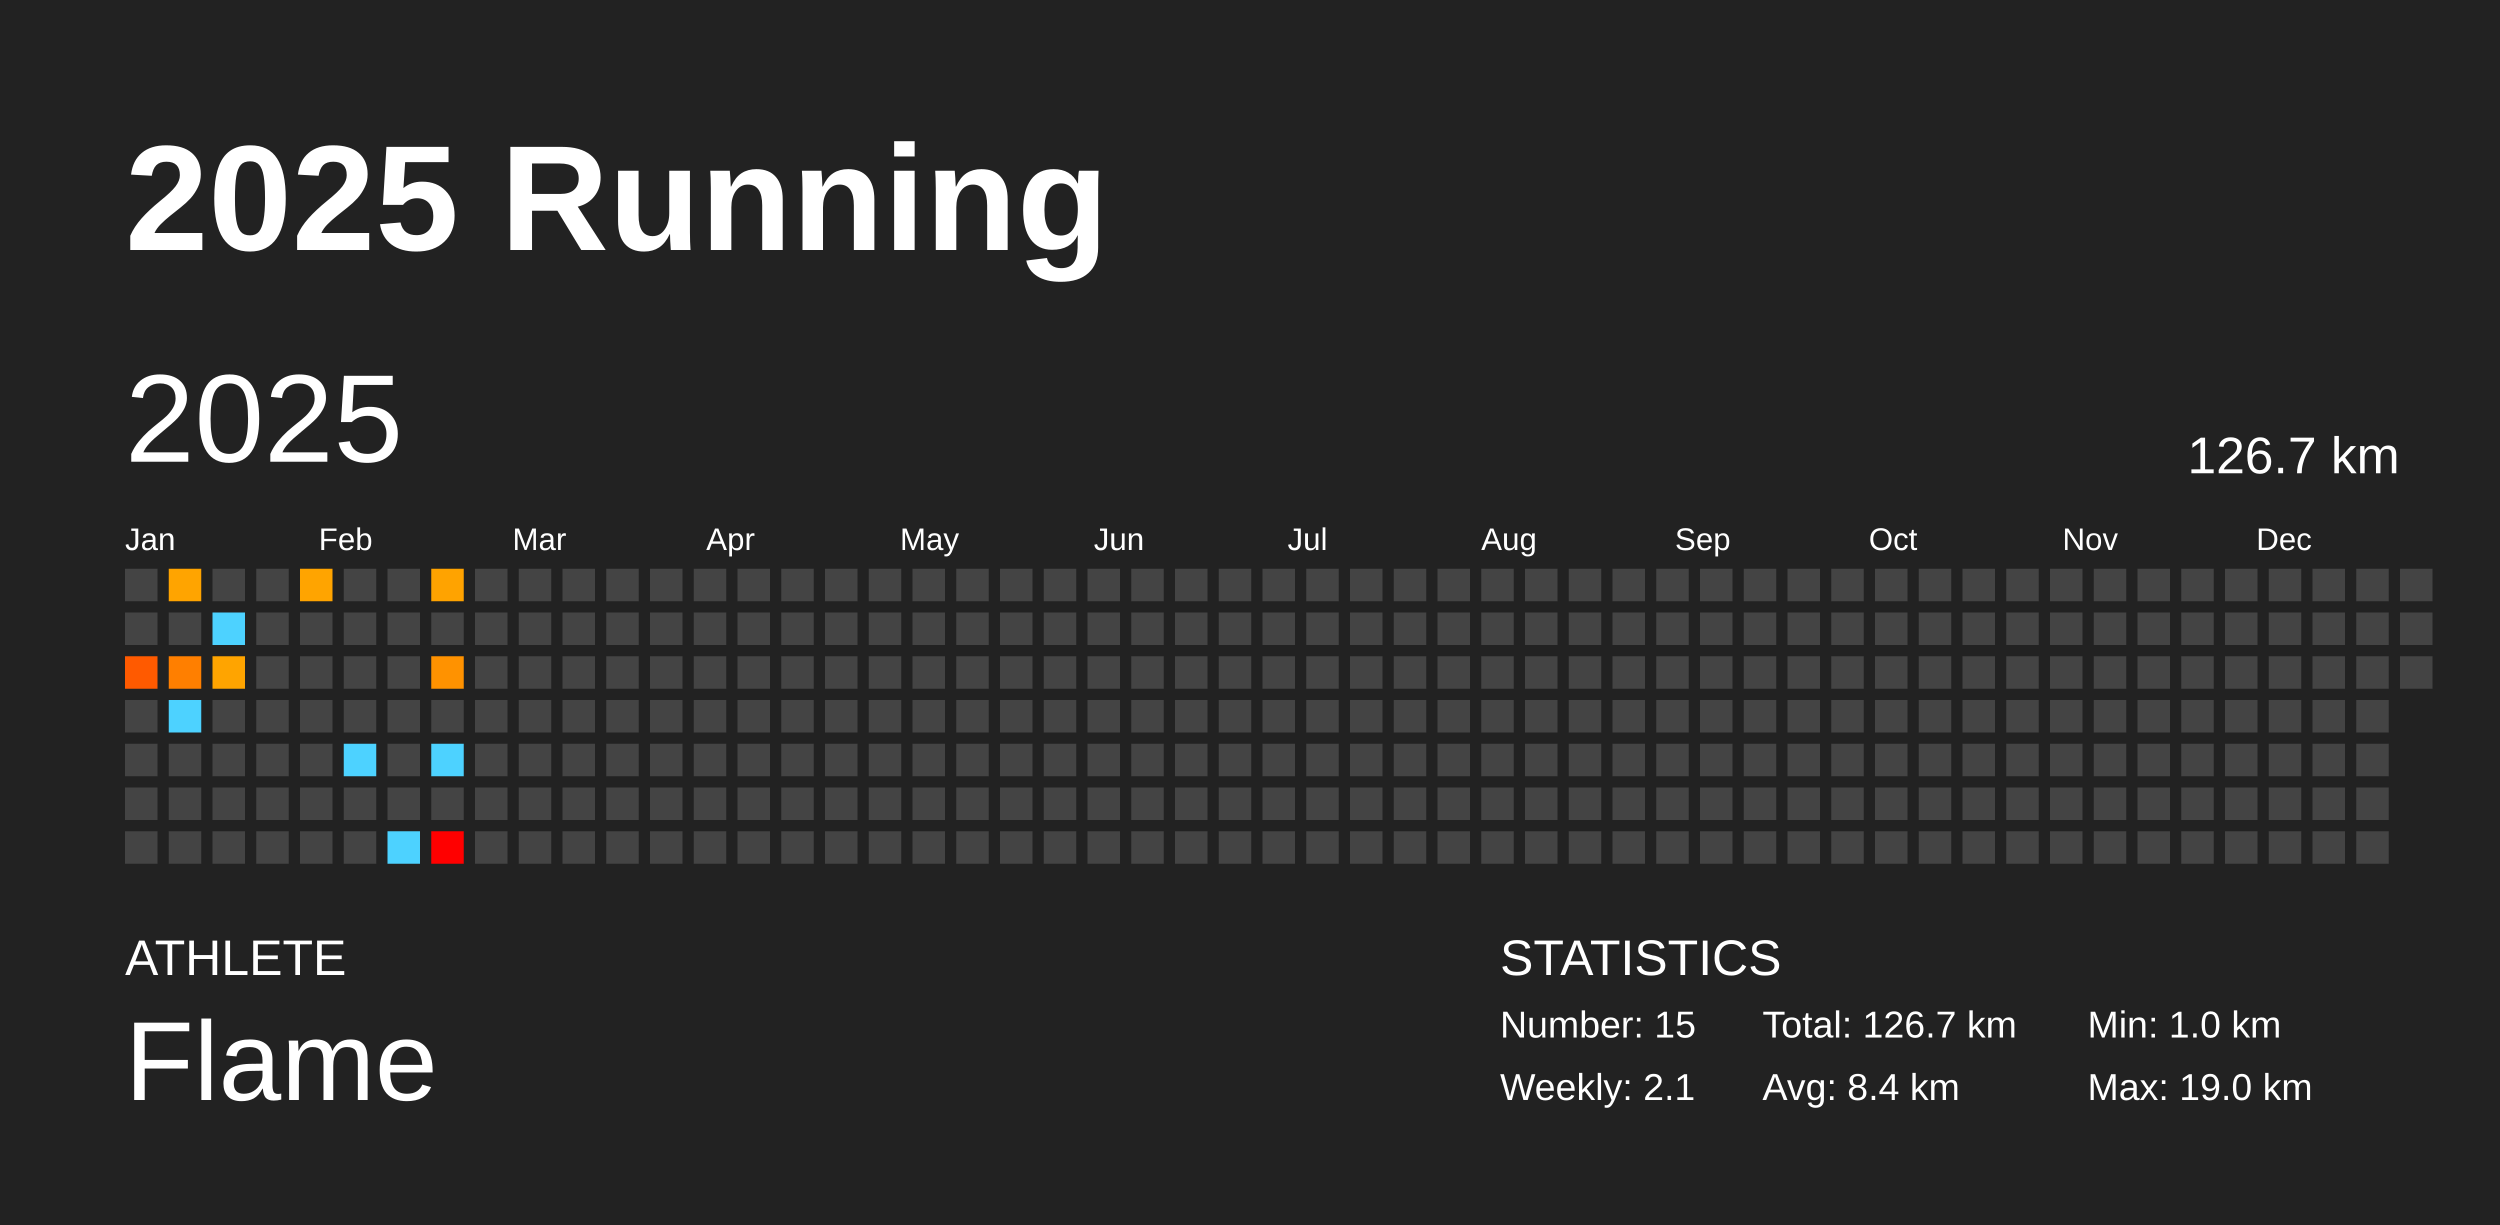
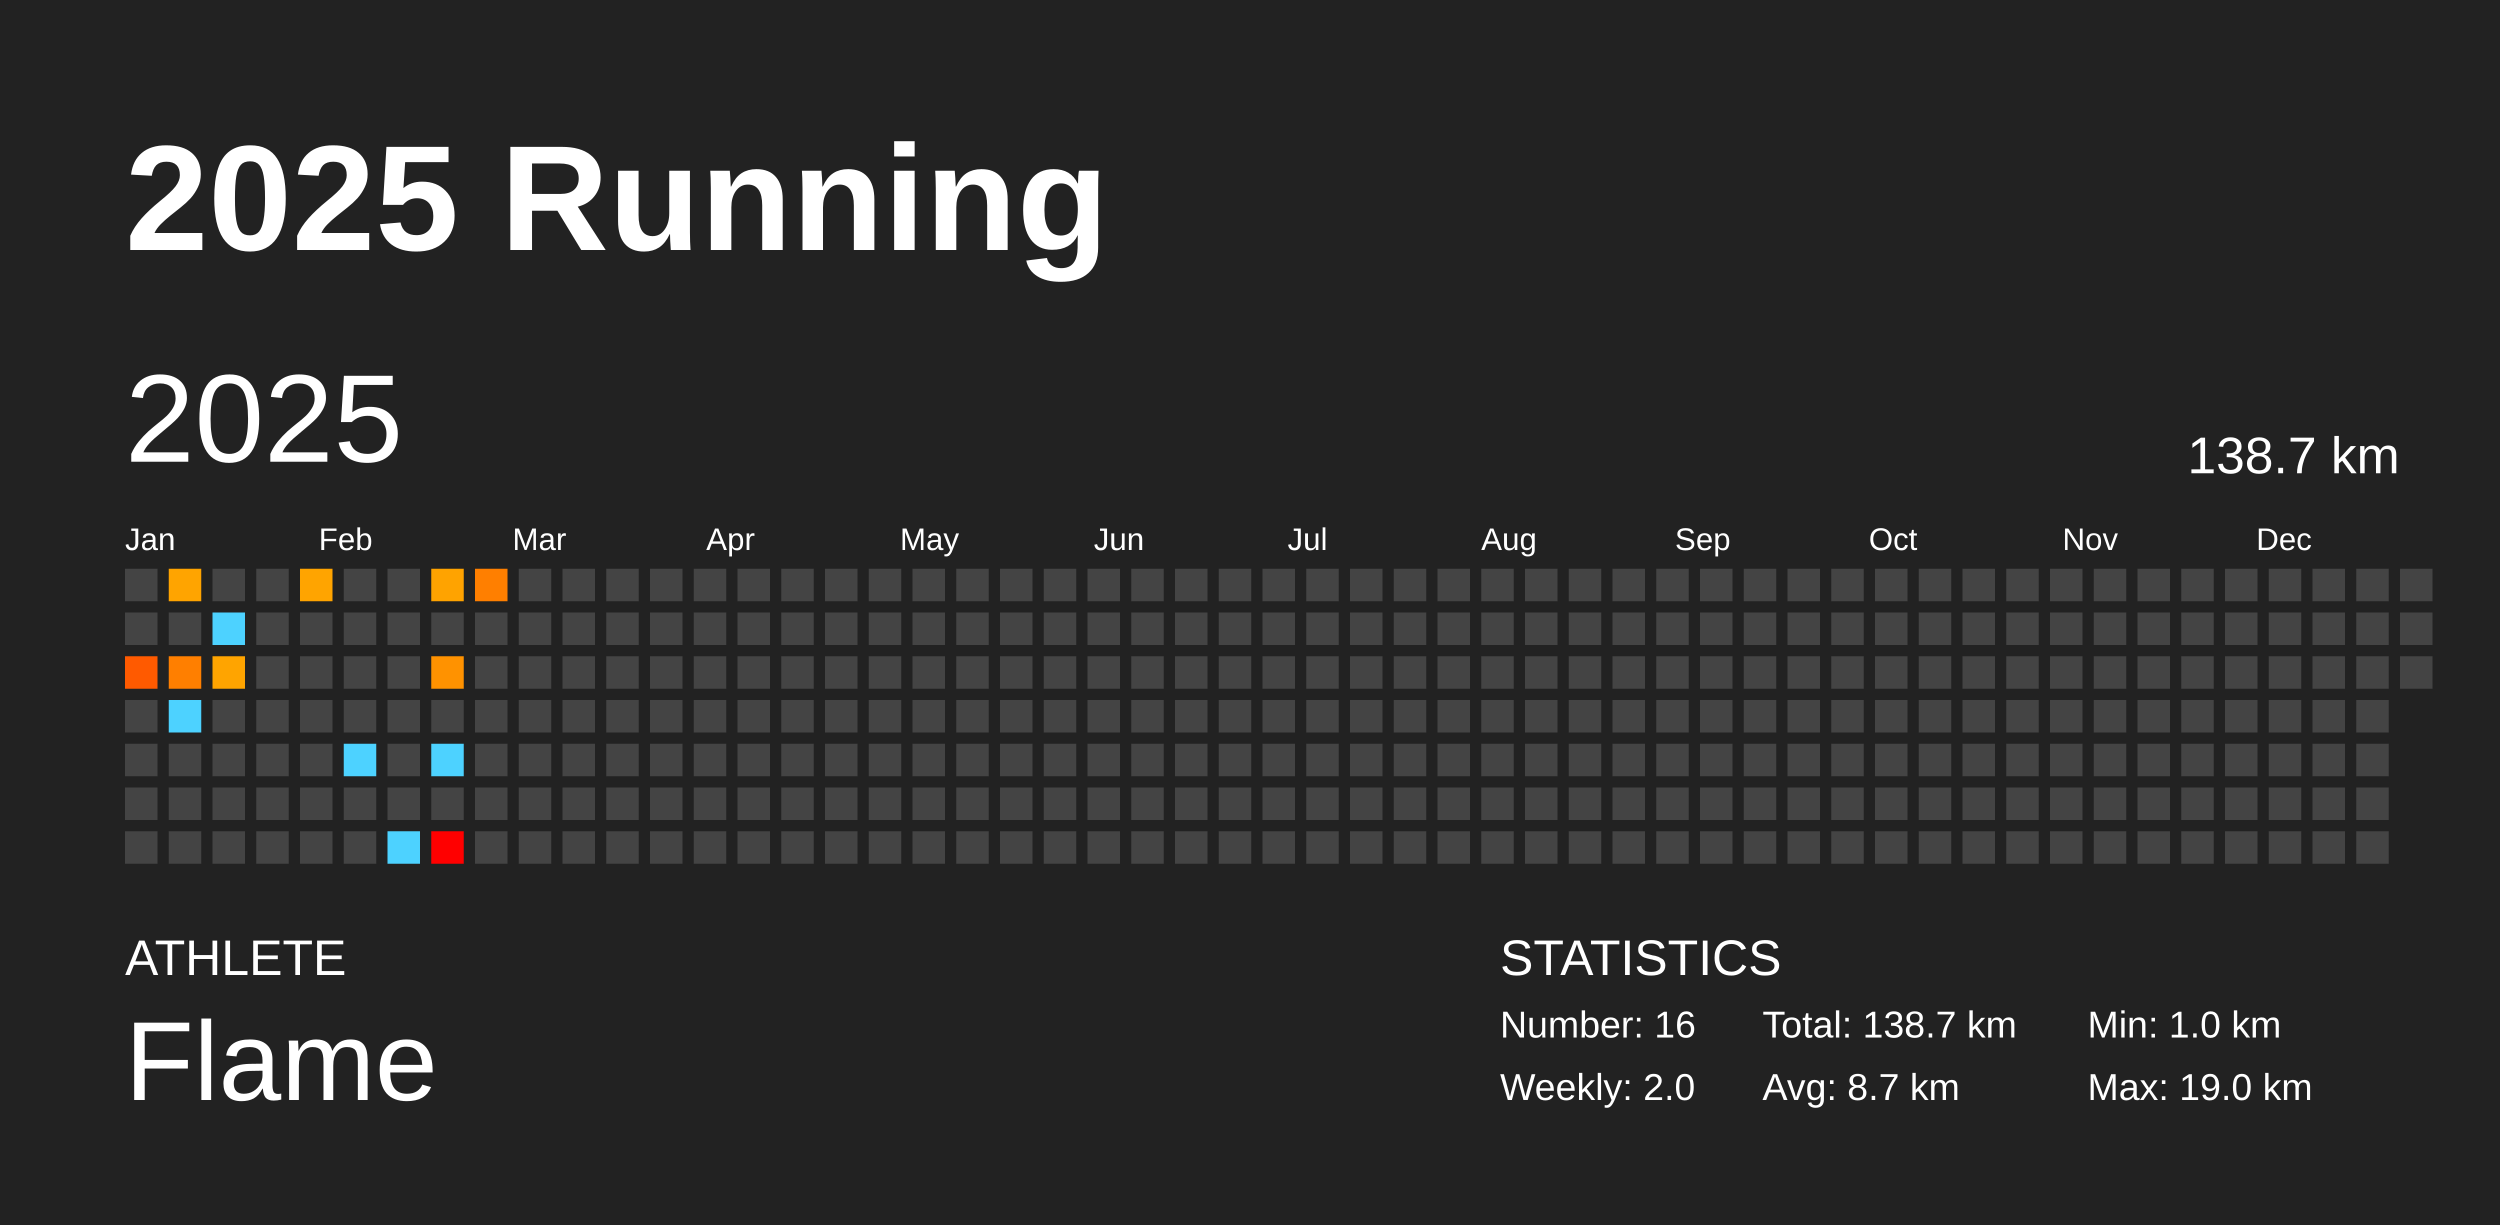
<svg xmlns="http://www.w3.org/2000/svg" baseProfile="full" height="98mm" version="1.1" viewBox="0,0,200,98" width="200mm">
  <defs />
  <rect fill="#222222" height="98" width="200" x="0" y="0" />
  <text fill="#FFFFFF" style="font-size:12px; font-family:Arial; font-weight:bold;" x="10" y="20">2025 Running</text>
  <text fill="#FFFFFF" style="font-size:4px; font-family:Arial" x="10" y="78">ATHLETE</text>
  <text fill="#FFFFFF" style="font-size:9px; font-family:Arial" x="10" y="88">Flame</text>
  <text fill="#FFFFFF" style="font-size:4px; font-family:Arial" x="120" y="78">STATISTICS</text>
-   <text fill="#FFFFFF" style="font-size:3px; font-family:Arial" x="120" y="83">Number: 15</text>
-   <text fill="#FFFFFF" style="font-size:3px; font-family:Arial" x="120" y="88">Weekly: 2.1</text>
-   <text fill="#FFFFFF" style="font-size:3px; font-family:Arial" x="141" y="83">Total: 126.7 km</text>
-   <text fill="#FFFFFF" style="font-size:3px; font-family:Arial" x="141" y="88">Avg: 8.4 km</text>
+   <text fill="#FFFFFF" style="font-size:3px; font-family:Arial" x="120" y="83">Number: 16</text>
+   <text fill="#FFFFFF" style="font-size:3px; font-family:Arial" x="120" y="88">Weekly: 2.0</text>
+   <text fill="#FFFFFF" style="font-size:3px; font-family:Arial" x="141" y="83">Total: 138.7 km</text>
+   <text fill="#FFFFFF" style="font-size:3px; font-family:Arial" x="141" y="88">Avg: 8.7 km</text>
  <text fill="#FFFFFF" style="font-size:3px; font-family:Arial" x="167" y="83">Min: 1.0 km</text>
  <text fill="#FFFFFF" style="font-size:3px; font-family:Arial" x="167" y="88">Max: 19.0 km</text>
  <text dominant-baseline="hanging" fill="#FFFFFF" style="font-size:10.0px; font-family:Arial;" x="10" y="30">2025</text>
-   <text dominant-baseline="hanging" fill="#FFFFFF" style="font-size:4.125px; font-family:Arial;" x="175" y="35">126.7 km</text>
+   <text dominant-baseline="hanging" fill="#FFFFFF" style="font-size:4.125px; font-family:Arial;" x="175" y="35">138.7 km</text>
  <text fill="#FFFFFF" style="font-size:2.5px; font-family:Arial" x="10.0" y="44">Jan</text>
  <text fill="#FFFFFF" style="font-size:2.5px; font-family:Arial" x="25.5" y="44">Feb</text>
  <text fill="#FFFFFF" style="font-size:2.5px; font-family:Arial" x="41.0" y="44">Mar</text>
  <text fill="#FFFFFF" style="font-size:2.5px; font-family:Arial" x="56.5" y="44">Apr</text>
  <text fill="#FFFFFF" style="font-size:2.5px; font-family:Arial" x="72.0" y="44">May</text>
  <text fill="#FFFFFF" style="font-size:2.5px; font-family:Arial" x="87.5" y="44">Jun</text>
  <text fill="#FFFFFF" style="font-size:2.5px; font-family:Arial" x="103.0" y="44">Jul</text>
  <text fill="#FFFFFF" style="font-size:2.5px; font-family:Arial" x="118.5" y="44">Aug</text>
  <text fill="#FFFFFF" style="font-size:2.5px; font-family:Arial" x="134.0" y="44">Sep</text>
  <text fill="#FFFFFF" style="font-size:2.5px; font-family:Arial" x="149.5" y="44">Oct</text>
  <text fill="#FFFFFF" style="font-size:2.5px; font-family:Arial" x="165.0" y="44">Nov</text>
  <text fill="#FFFFFF" style="font-size:2.5px; font-family:Arial" x="180.5" y="44">Dec</text>
  <rect fill="#444444" height="2.6" width="2.6" x="10.0" y="45.5" />
  <rect fill="#444444" height="2.6" width="2.6" x="10.0" y="49.0" />
  <rect fill="#ff5a00" height="2.6" width="2.6" x="10.0" y="52.5" />
  <rect fill="#444444" height="2.6" width="2.6" x="10.0" y="56.0" />
  <rect fill="#444444" height="2.6" width="2.6" x="10.0" y="59.5" />
  <rect fill="#444444" height="2.6" width="2.6" x="10.0" y="63.0" />
  <rect fill="#444444" height="2.6" width="2.6" x="10.0" y="66.5" />
  <rect fill="#ffa400" height="2.6" width="2.6" x="13.5" y="45.5" />
  <rect fill="#444444" height="2.6" width="2.6" x="13.5" y="49.0" />
  <rect fill="#ff7f00" height="2.6" width="2.6" x="13.5" y="52.5" />
  <rect fill="#4dd2ff" height="2.6" width="2.6" x="13.5" y="56.0" />
  <rect fill="#444444" height="2.6" width="2.6" x="13.5" y="59.5" />
  <rect fill="#444444" height="2.6" width="2.6" x="13.5" y="63.0" />
  <rect fill="#444444" height="2.6" width="2.6" x="13.5" y="66.5" />
  <rect fill="#444444" height="2.6" width="2.6" x="17.0" y="45.5" />
  <rect fill="#4dd2ff" height="2.6" width="2.6" x="17.0" y="49.0" />
  <rect fill="#ffa400" height="2.6" width="2.6" x="17.0" y="52.5" />
  <rect fill="#444444" height="2.6" width="2.6" x="17.0" y="56.0" />
  <rect fill="#444444" height="2.6" width="2.6" x="17.0" y="59.5" />
  <rect fill="#444444" height="2.6" width="2.6" x="17.0" y="63.0" />
  <rect fill="#444444" height="2.6" width="2.6" x="17.0" y="66.5" />
  <rect fill="#444444" height="2.6" width="2.6" x="20.5" y="45.5" />
  <rect fill="#444444" height="2.6" width="2.6" x="20.5" y="49.0" />
  <rect fill="#444444" height="2.6" width="2.6" x="20.5" y="52.5" />
  <rect fill="#444444" height="2.6" width="2.6" x="20.5" y="56.0" />
  <rect fill="#444444" height="2.6" width="2.6" x="20.5" y="59.5" />
  <rect fill="#444444" height="2.6" width="2.6" x="20.5" y="63.0" />
  <rect fill="#444444" height="2.6" width="2.6" x="20.5" y="66.5" />
  <rect fill="#ffa400" height="2.6" width="2.6" x="24.0" y="45.5" />
  <rect fill="#444444" height="2.6" width="2.6" x="24.0" y="49.0" />
  <rect fill="#444444" height="2.6" width="2.6" x="24.0" y="52.5" />
  <rect fill="#444444" height="2.6" width="2.6" x="24.0" y="56.0" />
  <rect fill="#444444" height="2.6" width="2.6" x="24.0" y="59.5" />
  <rect fill="#444444" height="2.6" width="2.6" x="24.0" y="63.0" />
  <rect fill="#444444" height="2.6" width="2.6" x="24.0" y="66.5" />
  <rect fill="#444444" height="2.6" width="2.6" x="27.5" y="45.5" />
  <rect fill="#444444" height="2.6" width="2.6" x="27.5" y="49.0" />
  <rect fill="#444444" height="2.6" width="2.6" x="27.5" y="52.5" />
  <rect fill="#444444" height="2.6" width="2.6" x="27.5" y="56.0" />
  <rect fill="#4dd2ff" height="2.6" width="2.6" x="27.5" y="59.5" />
  <rect fill="#444444" height="2.6" width="2.6" x="27.5" y="63.0" />
  <rect fill="#444444" height="2.6" width="2.6" x="27.5" y="66.5" />
  <rect fill="#444444" height="2.6" width="2.6" x="31.0" y="45.5" />
  <rect fill="#444444" height="2.6" width="2.6" x="31.0" y="49.0" />
  <rect fill="#444444" height="2.6" width="2.6" x="31.0" y="52.5" />
  <rect fill="#444444" height="2.6" width="2.6" x="31.0" y="56.0" />
  <rect fill="#444444" height="2.6" width="2.6" x="31.0" y="59.5" />
  <rect fill="#444444" height="2.6" width="2.6" x="31.0" y="63.0" />
  <rect fill="#4dd2ff" height="2.6" width="2.6" x="31.0" y="66.5" />
  <rect fill="#ffa300" height="2.6" width="2.6" x="34.5" y="45.5" />
  <rect fill="#444444" height="2.6" width="2.6" x="34.5" y="49.0" />
  <rect fill="#ff9200" height="2.6" width="2.6" x="34.5" y="52.5" />
  <rect fill="#444444" height="2.6" width="2.6" x="34.5" y="56.0" />
  <rect fill="#4dd2ff" height="2.6" width="2.6" x="34.5" y="59.5" />
  <rect fill="#444444" height="2.6" width="2.6" x="34.5" y="63.0" />
  <rect fill="#ff0000" height="2.6" width="2.6" x="34.5" y="66.5" />
-   <rect fill="#444444" height="2.6" width="2.6" x="38.0" y="45.5" />
+   <rect fill="#ff7f00" height="2.6" width="2.6" x="38.0" y="45.5" />
  <rect fill="#444444" height="2.6" width="2.6" x="38.0" y="49.0" />
  <rect fill="#444444" height="2.6" width="2.6" x="38.0" y="52.5" />
  <rect fill="#444444" height="2.6" width="2.6" x="38.0" y="56.0" />
  <rect fill="#444444" height="2.6" width="2.6" x="38.0" y="59.5" />
  <rect fill="#444444" height="2.6" width="2.6" x="38.0" y="63.0" />
  <rect fill="#444444" height="2.6" width="2.6" x="38.0" y="66.5" />
  <rect fill="#444444" height="2.6" width="2.6" x="41.5" y="45.5" />
  <rect fill="#444444" height="2.6" width="2.6" x="41.5" y="49.0" />
  <rect fill="#444444" height="2.6" width="2.6" x="41.5" y="52.5" />
  <rect fill="#444444" height="2.6" width="2.6" x="41.5" y="56.0" />
  <rect fill="#444444" height="2.6" width="2.6" x="41.5" y="59.5" />
  <rect fill="#444444" height="2.6" width="2.6" x="41.5" y="63.0" />
  <rect fill="#444444" height="2.6" width="2.6" x="41.5" y="66.5" />
  <rect fill="#444444" height="2.6" width="2.6" x="45.0" y="45.5" />
  <rect fill="#444444" height="2.6" width="2.6" x="45.0" y="49.0" />
  <rect fill="#444444" height="2.6" width="2.6" x="45.0" y="52.5" />
  <rect fill="#444444" height="2.6" width="2.6" x="45.0" y="56.0" />
  <rect fill="#444444" height="2.6" width="2.6" x="45.0" y="59.5" />
  <rect fill="#444444" height="2.6" width="2.6" x="45.0" y="63.0" />
  <rect fill="#444444" height="2.6" width="2.6" x="45.0" y="66.5" />
  <rect fill="#444444" height="2.6" width="2.6" x="48.5" y="45.5" />
  <rect fill="#444444" height="2.6" width="2.6" x="48.5" y="49.0" />
  <rect fill="#444444" height="2.6" width="2.6" x="48.5" y="52.5" />
  <rect fill="#444444" height="2.6" width="2.6" x="48.5" y="56.0" />
  <rect fill="#444444" height="2.6" width="2.6" x="48.5" y="59.5" />
  <rect fill="#444444" height="2.6" width="2.6" x="48.5" y="63.0" />
  <rect fill="#444444" height="2.6" width="2.6" x="48.5" y="66.5" />
  <rect fill="#444444" height="2.6" width="2.6" x="52.0" y="45.5" />
  <rect fill="#444444" height="2.6" width="2.6" x="52.0" y="49.0" />
  <rect fill="#444444" height="2.6" width="2.6" x="52.0" y="52.5" />
  <rect fill="#444444" height="2.6" width="2.6" x="52.0" y="56.0" />
  <rect fill="#444444" height="2.6" width="2.6" x="52.0" y="59.5" />
  <rect fill="#444444" height="2.6" width="2.6" x="52.0" y="63.0" />
  <rect fill="#444444" height="2.6" width="2.6" x="52.0" y="66.5" />
  <rect fill="#444444" height="2.6" width="2.6" x="55.5" y="45.5" />
  <rect fill="#444444" height="2.6" width="2.6" x="55.5" y="49.0" />
  <rect fill="#444444" height="2.6" width="2.6" x="55.5" y="52.5" />
  <rect fill="#444444" height="2.6" width="2.6" x="55.5" y="56.0" />
  <rect fill="#444444" height="2.6" width="2.6" x="55.5" y="59.5" />
  <rect fill="#444444" height="2.6" width="2.6" x="55.5" y="63.0" />
  <rect fill="#444444" height="2.6" width="2.6" x="55.5" y="66.5" />
  <rect fill="#444444" height="2.6" width="2.6" x="59.0" y="45.5" />
  <rect fill="#444444" height="2.6" width="2.6" x="59.0" y="49.0" />
  <rect fill="#444444" height="2.6" width="2.6" x="59.0" y="52.5" />
  <rect fill="#444444" height="2.6" width="2.6" x="59.0" y="56.0" />
  <rect fill="#444444" height="2.6" width="2.6" x="59.0" y="59.5" />
  <rect fill="#444444" height="2.6" width="2.6" x="59.0" y="63.0" />
  <rect fill="#444444" height="2.6" width="2.6" x="59.0" y="66.5" />
  <rect fill="#444444" height="2.6" width="2.6" x="62.5" y="45.5" />
  <rect fill="#444444" height="2.6" width="2.6" x="62.5" y="49.0" />
  <rect fill="#444444" height="2.6" width="2.6" x="62.5" y="52.5" />
  <rect fill="#444444" height="2.6" width="2.6" x="62.5" y="56.0" />
  <rect fill="#444444" height="2.6" width="2.6" x="62.5" y="59.5" />
  <rect fill="#444444" height="2.6" width="2.6" x="62.5" y="63.0" />
  <rect fill="#444444" height="2.6" width="2.6" x="62.5" y="66.5" />
  <rect fill="#444444" height="2.6" width="2.6" x="66.0" y="45.5" />
  <rect fill="#444444" height="2.6" width="2.6" x="66.0" y="49.0" />
  <rect fill="#444444" height="2.6" width="2.6" x="66.0" y="52.5" />
  <rect fill="#444444" height="2.6" width="2.6" x="66.0" y="56.0" />
  <rect fill="#444444" height="2.6" width="2.6" x="66.0" y="59.5" />
  <rect fill="#444444" height="2.6" width="2.6" x="66.0" y="63.0" />
  <rect fill="#444444" height="2.6" width="2.6" x="66.0" y="66.5" />
  <rect fill="#444444" height="2.6" width="2.6" x="69.5" y="45.5" />
  <rect fill="#444444" height="2.6" width="2.6" x="69.5" y="49.0" />
  <rect fill="#444444" height="2.6" width="2.6" x="69.5" y="52.5" />
  <rect fill="#444444" height="2.6" width="2.6" x="69.5" y="56.0" />
  <rect fill="#444444" height="2.6" width="2.6" x="69.5" y="59.5" />
  <rect fill="#444444" height="2.6" width="2.6" x="69.5" y="63.0" />
  <rect fill="#444444" height="2.6" width="2.6" x="69.5" y="66.5" />
  <rect fill="#444444" height="2.6" width="2.6" x="73.0" y="45.5" />
  <rect fill="#444444" height="2.6" width="2.6" x="73.0" y="49.0" />
  <rect fill="#444444" height="2.6" width="2.6" x="73.0" y="52.5" />
  <rect fill="#444444" height="2.6" width="2.6" x="73.0" y="56.0" />
  <rect fill="#444444" height="2.6" width="2.6" x="73.0" y="59.5" />
  <rect fill="#444444" height="2.6" width="2.6" x="73.0" y="63.0" />
  <rect fill="#444444" height="2.6" width="2.6" x="73.0" y="66.5" />
  <rect fill="#444444" height="2.6" width="2.6" x="76.5" y="45.5" />
  <rect fill="#444444" height="2.6" width="2.6" x="76.5" y="49.0" />
  <rect fill="#444444" height="2.6" width="2.6" x="76.5" y="52.5" />
  <rect fill="#444444" height="2.6" width="2.6" x="76.5" y="56.0" />
  <rect fill="#444444" height="2.6" width="2.6" x="76.5" y="59.5" />
  <rect fill="#444444" height="2.6" width="2.6" x="76.5" y="63.0" />
  <rect fill="#444444" height="2.6" width="2.6" x="76.5" y="66.5" />
  <rect fill="#444444" height="2.6" width="2.6" x="80.0" y="45.5" />
  <rect fill="#444444" height="2.6" width="2.6" x="80.0" y="49.0" />
  <rect fill="#444444" height="2.6" width="2.6" x="80.0" y="52.5" />
  <rect fill="#444444" height="2.6" width="2.6" x="80.0" y="56.0" />
  <rect fill="#444444" height="2.6" width="2.6" x="80.0" y="59.5" />
  <rect fill="#444444" height="2.6" width="2.6" x="80.0" y="63.0" />
  <rect fill="#444444" height="2.6" width="2.6" x="80.0" y="66.5" />
  <rect fill="#444444" height="2.6" width="2.6" x="83.5" y="45.5" />
  <rect fill="#444444" height="2.6" width="2.6" x="83.5" y="49.0" />
  <rect fill="#444444" height="2.6" width="2.6" x="83.5" y="52.5" />
  <rect fill="#444444" height="2.6" width="2.6" x="83.5" y="56.0" />
  <rect fill="#444444" height="2.6" width="2.6" x="83.5" y="59.5" />
  <rect fill="#444444" height="2.6" width="2.6" x="83.5" y="63.0" />
  <rect fill="#444444" height="2.6" width="2.6" x="83.5" y="66.5" />
  <rect fill="#444444" height="2.6" width="2.6" x="87.0" y="45.5" />
  <rect fill="#444444" height="2.6" width="2.6" x="87.0" y="49.0" />
  <rect fill="#444444" height="2.6" width="2.6" x="87.0" y="52.5" />
  <rect fill="#444444" height="2.6" width="2.6" x="87.0" y="56.0" />
  <rect fill="#444444" height="2.6" width="2.6" x="87.0" y="59.5" />
  <rect fill="#444444" height="2.6" width="2.6" x="87.0" y="63.0" />
  <rect fill="#444444" height="2.6" width="2.6" x="87.0" y="66.5" />
  <rect fill="#444444" height="2.6" width="2.6" x="90.5" y="45.5" />
  <rect fill="#444444" height="2.6" width="2.6" x="90.5" y="49.0" />
  <rect fill="#444444" height="2.6" width="2.6" x="90.5" y="52.5" />
  <rect fill="#444444" height="2.6" width="2.6" x="90.5" y="56.0" />
  <rect fill="#444444" height="2.6" width="2.6" x="90.5" y="59.5" />
  <rect fill="#444444" height="2.6" width="2.6" x="90.5" y="63.0" />
  <rect fill="#444444" height="2.6" width="2.6" x="90.5" y="66.5" />
  <rect fill="#444444" height="2.6" width="2.6" x="94.0" y="45.5" />
  <rect fill="#444444" height="2.6" width="2.6" x="94.0" y="49.0" />
  <rect fill="#444444" height="2.6" width="2.6" x="94.0" y="52.5" />
  <rect fill="#444444" height="2.6" width="2.6" x="94.0" y="56.0" />
  <rect fill="#444444" height="2.6" width="2.6" x="94.0" y="59.5" />
  <rect fill="#444444" height="2.6" width="2.6" x="94.0" y="63.0" />
  <rect fill="#444444" height="2.6" width="2.6" x="94.0" y="66.5" />
  <rect fill="#444444" height="2.6" width="2.6" x="97.5" y="45.5" />
  <rect fill="#444444" height="2.6" width="2.6" x="97.5" y="49.0" />
  <rect fill="#444444" height="2.6" width="2.6" x="97.5" y="52.5" />
  <rect fill="#444444" height="2.6" width="2.6" x="97.5" y="56.0" />
  <rect fill="#444444" height="2.6" width="2.6" x="97.5" y="59.5" />
  <rect fill="#444444" height="2.6" width="2.6" x="97.5" y="63.0" />
  <rect fill="#444444" height="2.6" width="2.6" x="97.5" y="66.5" />
  <rect fill="#444444" height="2.6" width="2.6" x="101.0" y="45.5" />
  <rect fill="#444444" height="2.6" width="2.6" x="101.0" y="49.0" />
  <rect fill="#444444" height="2.6" width="2.6" x="101.0" y="52.5" />
  <rect fill="#444444" height="2.6" width="2.6" x="101.0" y="56.0" />
  <rect fill="#444444" height="2.6" width="2.6" x="101.0" y="59.5" />
  <rect fill="#444444" height="2.6" width="2.6" x="101.0" y="63.0" />
  <rect fill="#444444" height="2.6" width="2.6" x="101.0" y="66.5" />
  <rect fill="#444444" height="2.6" width="2.6" x="104.5" y="45.5" />
  <rect fill="#444444" height="2.6" width="2.6" x="104.5" y="49.0" />
  <rect fill="#444444" height="2.6" width="2.6" x="104.5" y="52.5" />
  <rect fill="#444444" height="2.6" width="2.6" x="104.5" y="56.0" />
  <rect fill="#444444" height="2.6" width="2.6" x="104.5" y="59.5" />
  <rect fill="#444444" height="2.6" width="2.6" x="104.5" y="63.0" />
  <rect fill="#444444" height="2.6" width="2.6" x="104.5" y="66.5" />
  <rect fill="#444444" height="2.6" width="2.6" x="108.0" y="45.5" />
  <rect fill="#444444" height="2.6" width="2.6" x="108.0" y="49.0" />
  <rect fill="#444444" height="2.6" width="2.6" x="108.0" y="52.5" />
  <rect fill="#444444" height="2.6" width="2.6" x="108.0" y="56.0" />
  <rect fill="#444444" height="2.6" width="2.6" x="108.0" y="59.5" />
  <rect fill="#444444" height="2.6" width="2.6" x="108.0" y="63.0" />
  <rect fill="#444444" height="2.6" width="2.6" x="108.0" y="66.5" />
  <rect fill="#444444" height="2.6" width="2.6" x="111.5" y="45.5" />
  <rect fill="#444444" height="2.6" width="2.6" x="111.5" y="49.0" />
  <rect fill="#444444" height="2.6" width="2.6" x="111.5" y="52.5" />
  <rect fill="#444444" height="2.6" width="2.6" x="111.5" y="56.0" />
  <rect fill="#444444" height="2.6" width="2.6" x="111.5" y="59.5" />
  <rect fill="#444444" height="2.6" width="2.6" x="111.5" y="63.0" />
  <rect fill="#444444" height="2.6" width="2.6" x="111.5" y="66.5" />
  <rect fill="#444444" height="2.6" width="2.6" x="115.0" y="45.5" />
  <rect fill="#444444" height="2.6" width="2.6" x="115.0" y="49.0" />
  <rect fill="#444444" height="2.6" width="2.6" x="115.0" y="52.5" />
  <rect fill="#444444" height="2.6" width="2.6" x="115.0" y="56.0" />
  <rect fill="#444444" height="2.6" width="2.6" x="115.0" y="59.5" />
  <rect fill="#444444" height="2.6" width="2.6" x="115.0" y="63.0" />
  <rect fill="#444444" height="2.6" width="2.6" x="115.0" y="66.5" />
  <rect fill="#444444" height="2.6" width="2.6" x="118.5" y="45.5" />
  <rect fill="#444444" height="2.6" width="2.6" x="118.5" y="49.0" />
  <rect fill="#444444" height="2.6" width="2.6" x="118.5" y="52.5" />
  <rect fill="#444444" height="2.6" width="2.6" x="118.5" y="56.0" />
  <rect fill="#444444" height="2.6" width="2.6" x="118.5" y="59.5" />
  <rect fill="#444444" height="2.6" width="2.6" x="118.5" y="63.0" />
  <rect fill="#444444" height="2.6" width="2.6" x="118.5" y="66.5" />
  <rect fill="#444444" height="2.6" width="2.6" x="122.0" y="45.5" />
  <rect fill="#444444" height="2.6" width="2.6" x="122.0" y="49.0" />
  <rect fill="#444444" height="2.6" width="2.6" x="122.0" y="52.5" />
  <rect fill="#444444" height="2.6" width="2.6" x="122.0" y="56.0" />
  <rect fill="#444444" height="2.6" width="2.6" x="122.0" y="59.5" />
  <rect fill="#444444" height="2.6" width="2.6" x="122.0" y="63.0" />
  <rect fill="#444444" height="2.6" width="2.6" x="122.0" y="66.5" />
  <rect fill="#444444" height="2.6" width="2.6" x="125.5" y="45.5" />
  <rect fill="#444444" height="2.6" width="2.6" x="125.5" y="49.0" />
  <rect fill="#444444" height="2.6" width="2.6" x="125.5" y="52.5" />
  <rect fill="#444444" height="2.6" width="2.6" x="125.5" y="56.0" />
  <rect fill="#444444" height="2.6" width="2.6" x="125.5" y="59.5" />
  <rect fill="#444444" height="2.6" width="2.6" x="125.5" y="63.0" />
  <rect fill="#444444" height="2.6" width="2.6" x="125.5" y="66.5" />
  <rect fill="#444444" height="2.6" width="2.6" x="129.0" y="45.5" />
  <rect fill="#444444" height="2.6" width="2.6" x="129.0" y="49.0" />
  <rect fill="#444444" height="2.6" width="2.6" x="129.0" y="52.5" />
  <rect fill="#444444" height="2.6" width="2.6" x="129.0" y="56.0" />
  <rect fill="#444444" height="2.6" width="2.6" x="129.0" y="59.5" />
  <rect fill="#444444" height="2.6" width="2.6" x="129.0" y="63.0" />
  <rect fill="#444444" height="2.6" width="2.6" x="129.0" y="66.5" />
  <rect fill="#444444" height="2.6" width="2.6" x="132.5" y="45.5" />
  <rect fill="#444444" height="2.6" width="2.6" x="132.5" y="49.0" />
  <rect fill="#444444" height="2.6" width="2.6" x="132.5" y="52.5" />
  <rect fill="#444444" height="2.6" width="2.6" x="132.5" y="56.0" />
  <rect fill="#444444" height="2.6" width="2.6" x="132.5" y="59.5" />
  <rect fill="#444444" height="2.6" width="2.6" x="132.5" y="63.0" />
  <rect fill="#444444" height="2.6" width="2.6" x="132.5" y="66.5" />
  <rect fill="#444444" height="2.6" width="2.6" x="136.0" y="45.5" />
  <rect fill="#444444" height="2.6" width="2.6" x="136.0" y="49.0" />
  <rect fill="#444444" height="2.6" width="2.6" x="136.0" y="52.5" />
  <rect fill="#444444" height="2.6" width="2.6" x="136.0" y="56.0" />
  <rect fill="#444444" height="2.6" width="2.6" x="136.0" y="59.5" />
  <rect fill="#444444" height="2.6" width="2.6" x="136.0" y="63.0" />
  <rect fill="#444444" height="2.6" width="2.6" x="136.0" y="66.5" />
  <rect fill="#444444" height="2.6" width="2.6" x="139.5" y="45.5" />
  <rect fill="#444444" height="2.6" width="2.6" x="139.5" y="49.0" />
  <rect fill="#444444" height="2.6" width="2.6" x="139.5" y="52.5" />
  <rect fill="#444444" height="2.6" width="2.6" x="139.5" y="56.0" />
  <rect fill="#444444" height="2.6" width="2.6" x="139.5" y="59.5" />
  <rect fill="#444444" height="2.6" width="2.6" x="139.5" y="63.0" />
  <rect fill="#444444" height="2.6" width="2.6" x="139.5" y="66.5" />
  <rect fill="#444444" height="2.6" width="2.6" x="143.0" y="45.5" />
  <rect fill="#444444" height="2.6" width="2.6" x="143.0" y="49.0" />
  <rect fill="#444444" height="2.6" width="2.6" x="143.0" y="52.5" />
  <rect fill="#444444" height="2.6" width="2.6" x="143.0" y="56.0" />
  <rect fill="#444444" height="2.6" width="2.6" x="143.0" y="59.5" />
  <rect fill="#444444" height="2.6" width="2.6" x="143.0" y="63.0" />
  <rect fill="#444444" height="2.6" width="2.6" x="143.0" y="66.5" />
  <rect fill="#444444" height="2.6" width="2.6" x="146.5" y="45.5" />
  <rect fill="#444444" height="2.6" width="2.6" x="146.5" y="49.0" />
  <rect fill="#444444" height="2.6" width="2.6" x="146.5" y="52.5" />
  <rect fill="#444444" height="2.6" width="2.6" x="146.5" y="56.0" />
  <rect fill="#444444" height="2.6" width="2.6" x="146.5" y="59.5" />
  <rect fill="#444444" height="2.6" width="2.6" x="146.5" y="63.0" />
  <rect fill="#444444" height="2.6" width="2.6" x="146.5" y="66.5" />
  <rect fill="#444444" height="2.6" width="2.6" x="150.0" y="45.5" />
  <rect fill="#444444" height="2.6" width="2.6" x="150.0" y="49.0" />
  <rect fill="#444444" height="2.6" width="2.6" x="150.0" y="52.5" />
  <rect fill="#444444" height="2.6" width="2.6" x="150.0" y="56.0" />
  <rect fill="#444444" height="2.6" width="2.6" x="150.0" y="59.5" />
  <rect fill="#444444" height="2.6" width="2.6" x="150.0" y="63.0" />
  <rect fill="#444444" height="2.6" width="2.6" x="150.0" y="66.5" />
  <rect fill="#444444" height="2.6" width="2.6" x="153.5" y="45.5" />
  <rect fill="#444444" height="2.6" width="2.6" x="153.5" y="49.0" />
  <rect fill="#444444" height="2.6" width="2.6" x="153.5" y="52.5" />
  <rect fill="#444444" height="2.6" width="2.6" x="153.5" y="56.0" />
  <rect fill="#444444" height="2.6" width="2.6" x="153.5" y="59.5" />
  <rect fill="#444444" height="2.6" width="2.6" x="153.5" y="63.0" />
  <rect fill="#444444" height="2.6" width="2.6" x="153.5" y="66.5" />
  <rect fill="#444444" height="2.6" width="2.6" x="157.0" y="45.5" />
  <rect fill="#444444" height="2.6" width="2.6" x="157.0" y="49.0" />
  <rect fill="#444444" height="2.6" width="2.6" x="157.0" y="52.5" />
  <rect fill="#444444" height="2.6" width="2.6" x="157.0" y="56.0" />
  <rect fill="#444444" height="2.6" width="2.6" x="157.0" y="59.5" />
  <rect fill="#444444" height="2.6" width="2.6" x="157.0" y="63.0" />
  <rect fill="#444444" height="2.6" width="2.6" x="157.0" y="66.5" />
  <rect fill="#444444" height="2.6" width="2.6" x="160.5" y="45.5" />
  <rect fill="#444444" height="2.6" width="2.6" x="160.5" y="49.0" />
  <rect fill="#444444" height="2.6" width="2.6" x="160.5" y="52.5" />
  <rect fill="#444444" height="2.6" width="2.6" x="160.5" y="56.0" />
  <rect fill="#444444" height="2.6" width="2.6" x="160.5" y="59.5" />
  <rect fill="#444444" height="2.6" width="2.6" x="160.5" y="63.0" />
  <rect fill="#444444" height="2.6" width="2.6" x="160.5" y="66.5" />
  <rect fill="#444444" height="2.6" width="2.6" x="164.0" y="45.5" />
  <rect fill="#444444" height="2.6" width="2.6" x="164.0" y="49.0" />
  <rect fill="#444444" height="2.6" width="2.6" x="164.0" y="52.5" />
  <rect fill="#444444" height="2.6" width="2.6" x="164.0" y="56.0" />
  <rect fill="#444444" height="2.6" width="2.6" x="164.0" y="59.5" />
  <rect fill="#444444" height="2.6" width="2.6" x="164.0" y="63.0" />
  <rect fill="#444444" height="2.6" width="2.6" x="164.0" y="66.5" />
  <rect fill="#444444" height="2.6" width="2.6" x="167.5" y="45.5" />
  <rect fill="#444444" height="2.6" width="2.6" x="167.5" y="49.0" />
  <rect fill="#444444" height="2.6" width="2.6" x="167.5" y="52.5" />
  <rect fill="#444444" height="2.6" width="2.6" x="167.5" y="56.0" />
  <rect fill="#444444" height="2.6" width="2.6" x="167.5" y="59.5" />
  <rect fill="#444444" height="2.6" width="2.6" x="167.5" y="63.0" />
  <rect fill="#444444" height="2.6" width="2.6" x="167.5" y="66.5" />
  <rect fill="#444444" height="2.6" width="2.6" x="171.0" y="45.5" />
  <rect fill="#444444" height="2.6" width="2.6" x="171.0" y="49.0" />
  <rect fill="#444444" height="2.6" width="2.6" x="171.0" y="52.5" />
  <rect fill="#444444" height="2.6" width="2.6" x="171.0" y="56.0" />
  <rect fill="#444444" height="2.6" width="2.6" x="171.0" y="59.5" />
  <rect fill="#444444" height="2.6" width="2.6" x="171.0" y="63.0" />
  <rect fill="#444444" height="2.6" width="2.6" x="171.0" y="66.5" />
  <rect fill="#444444" height="2.6" width="2.6" x="174.5" y="45.5" />
  <rect fill="#444444" height="2.6" width="2.6" x="174.5" y="49.0" />
  <rect fill="#444444" height="2.6" width="2.6" x="174.5" y="52.5" />
  <rect fill="#444444" height="2.6" width="2.6" x="174.5" y="56.0" />
  <rect fill="#444444" height="2.6" width="2.6" x="174.5" y="59.5" />
  <rect fill="#444444" height="2.6" width="2.6" x="174.5" y="63.0" />
  <rect fill="#444444" height="2.6" width="2.6" x="174.5" y="66.5" />
  <rect fill="#444444" height="2.6" width="2.6" x="178.0" y="45.5" />
  <rect fill="#444444" height="2.6" width="2.6" x="178.0" y="49.0" />
  <rect fill="#444444" height="2.6" width="2.6" x="178.0" y="52.5" />
  <rect fill="#444444" height="2.6" width="2.6" x="178.0" y="56.0" />
  <rect fill="#444444" height="2.6" width="2.6" x="178.0" y="59.5" />
  <rect fill="#444444" height="2.6" width="2.6" x="178.0" y="63.0" />
  <rect fill="#444444" height="2.6" width="2.6" x="178.0" y="66.5" />
  <rect fill="#444444" height="2.6" width="2.6" x="181.5" y="45.5" />
  <rect fill="#444444" height="2.6" width="2.6" x="181.5" y="49.0" />
  <rect fill="#444444" height="2.6" width="2.6" x="181.5" y="52.5" />
  <rect fill="#444444" height="2.6" width="2.6" x="181.5" y="56.0" />
  <rect fill="#444444" height="2.6" width="2.6" x="181.5" y="59.5" />
  <rect fill="#444444" height="2.6" width="2.6" x="181.5" y="63.0" />
  <rect fill="#444444" height="2.6" width="2.6" x="181.5" y="66.5" />
  <rect fill="#444444" height="2.6" width="2.6" x="185.0" y="45.5" />
  <rect fill="#444444" height="2.6" width="2.6" x="185.0" y="49.0" />
  <rect fill="#444444" height="2.6" width="2.6" x="185.0" y="52.5" />
  <rect fill="#444444" height="2.6" width="2.6" x="185.0" y="56.0" />
  <rect fill="#444444" height="2.6" width="2.6" x="185.0" y="59.5" />
  <rect fill="#444444" height="2.6" width="2.6" x="185.0" y="63.0" />
  <rect fill="#444444" height="2.6" width="2.6" x="185.0" y="66.5" />
  <rect fill="#444444" height="2.6" width="2.6" x="188.5" y="45.5" />
  <rect fill="#444444" height="2.6" width="2.6" x="188.5" y="49.0" />
  <rect fill="#444444" height="2.6" width="2.6" x="188.5" y="52.5" />
  <rect fill="#444444" height="2.6" width="2.6" x="188.5" y="56.0" />
  <rect fill="#444444" height="2.6" width="2.6" x="188.5" y="59.5" />
  <rect fill="#444444" height="2.6" width="2.6" x="188.5" y="63.0" />
  <rect fill="#444444" height="2.6" width="2.6" x="188.5" y="66.5" />
  <rect fill="#444444" height="2.6" width="2.6" x="192.0" y="45.5" />
  <rect fill="#444444" height="2.6" width="2.6" x="192.0" y="49.0" />
  <rect fill="#444444" height="2.6" width="2.6" x="192.0" y="52.5" />
</svg>
